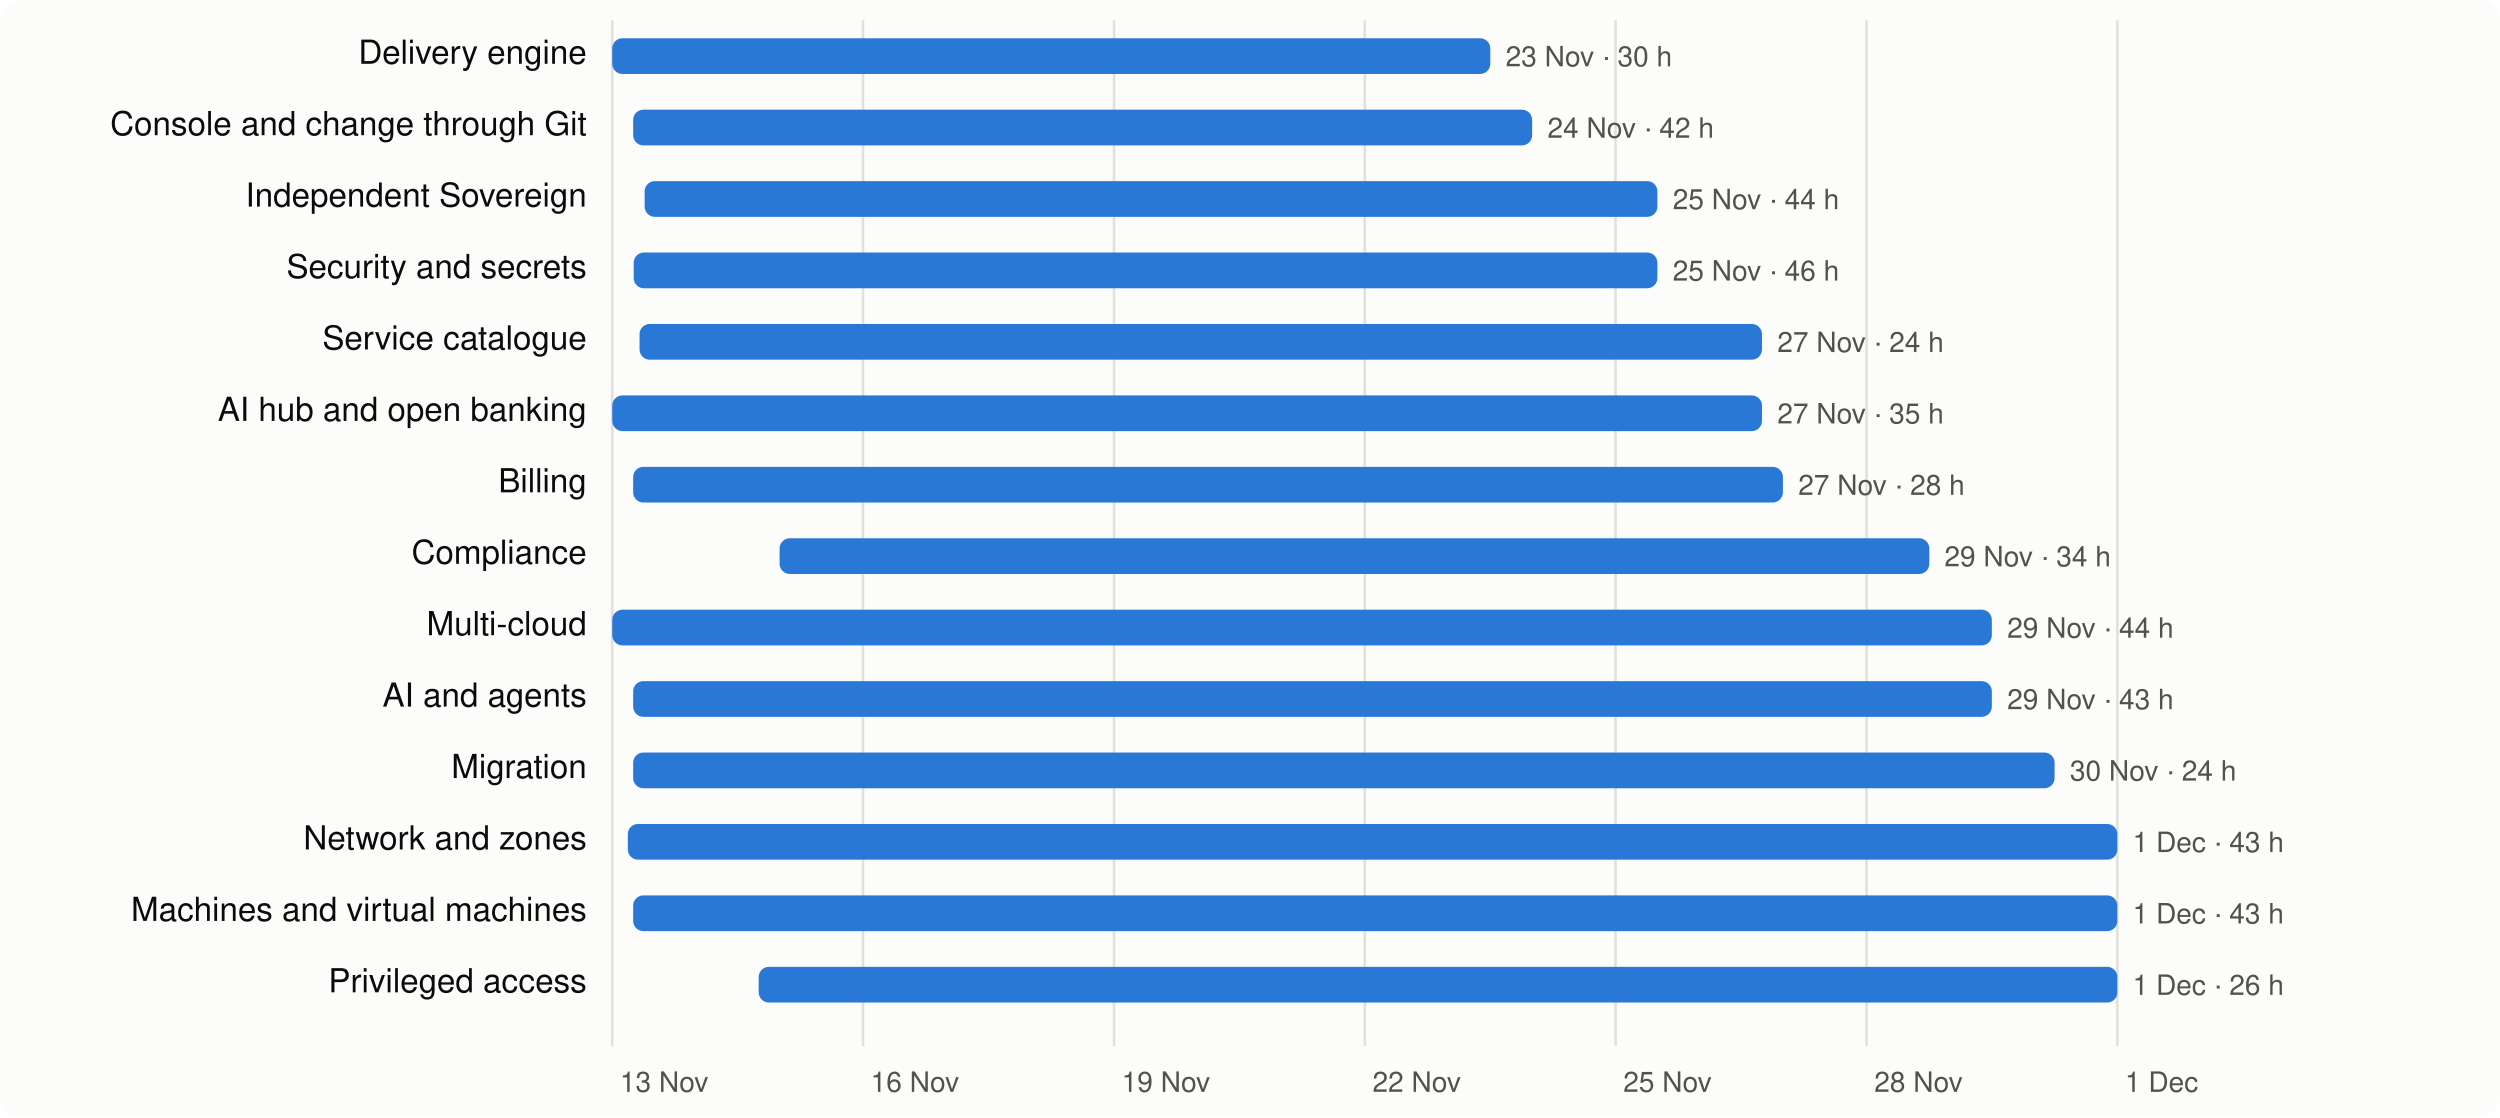
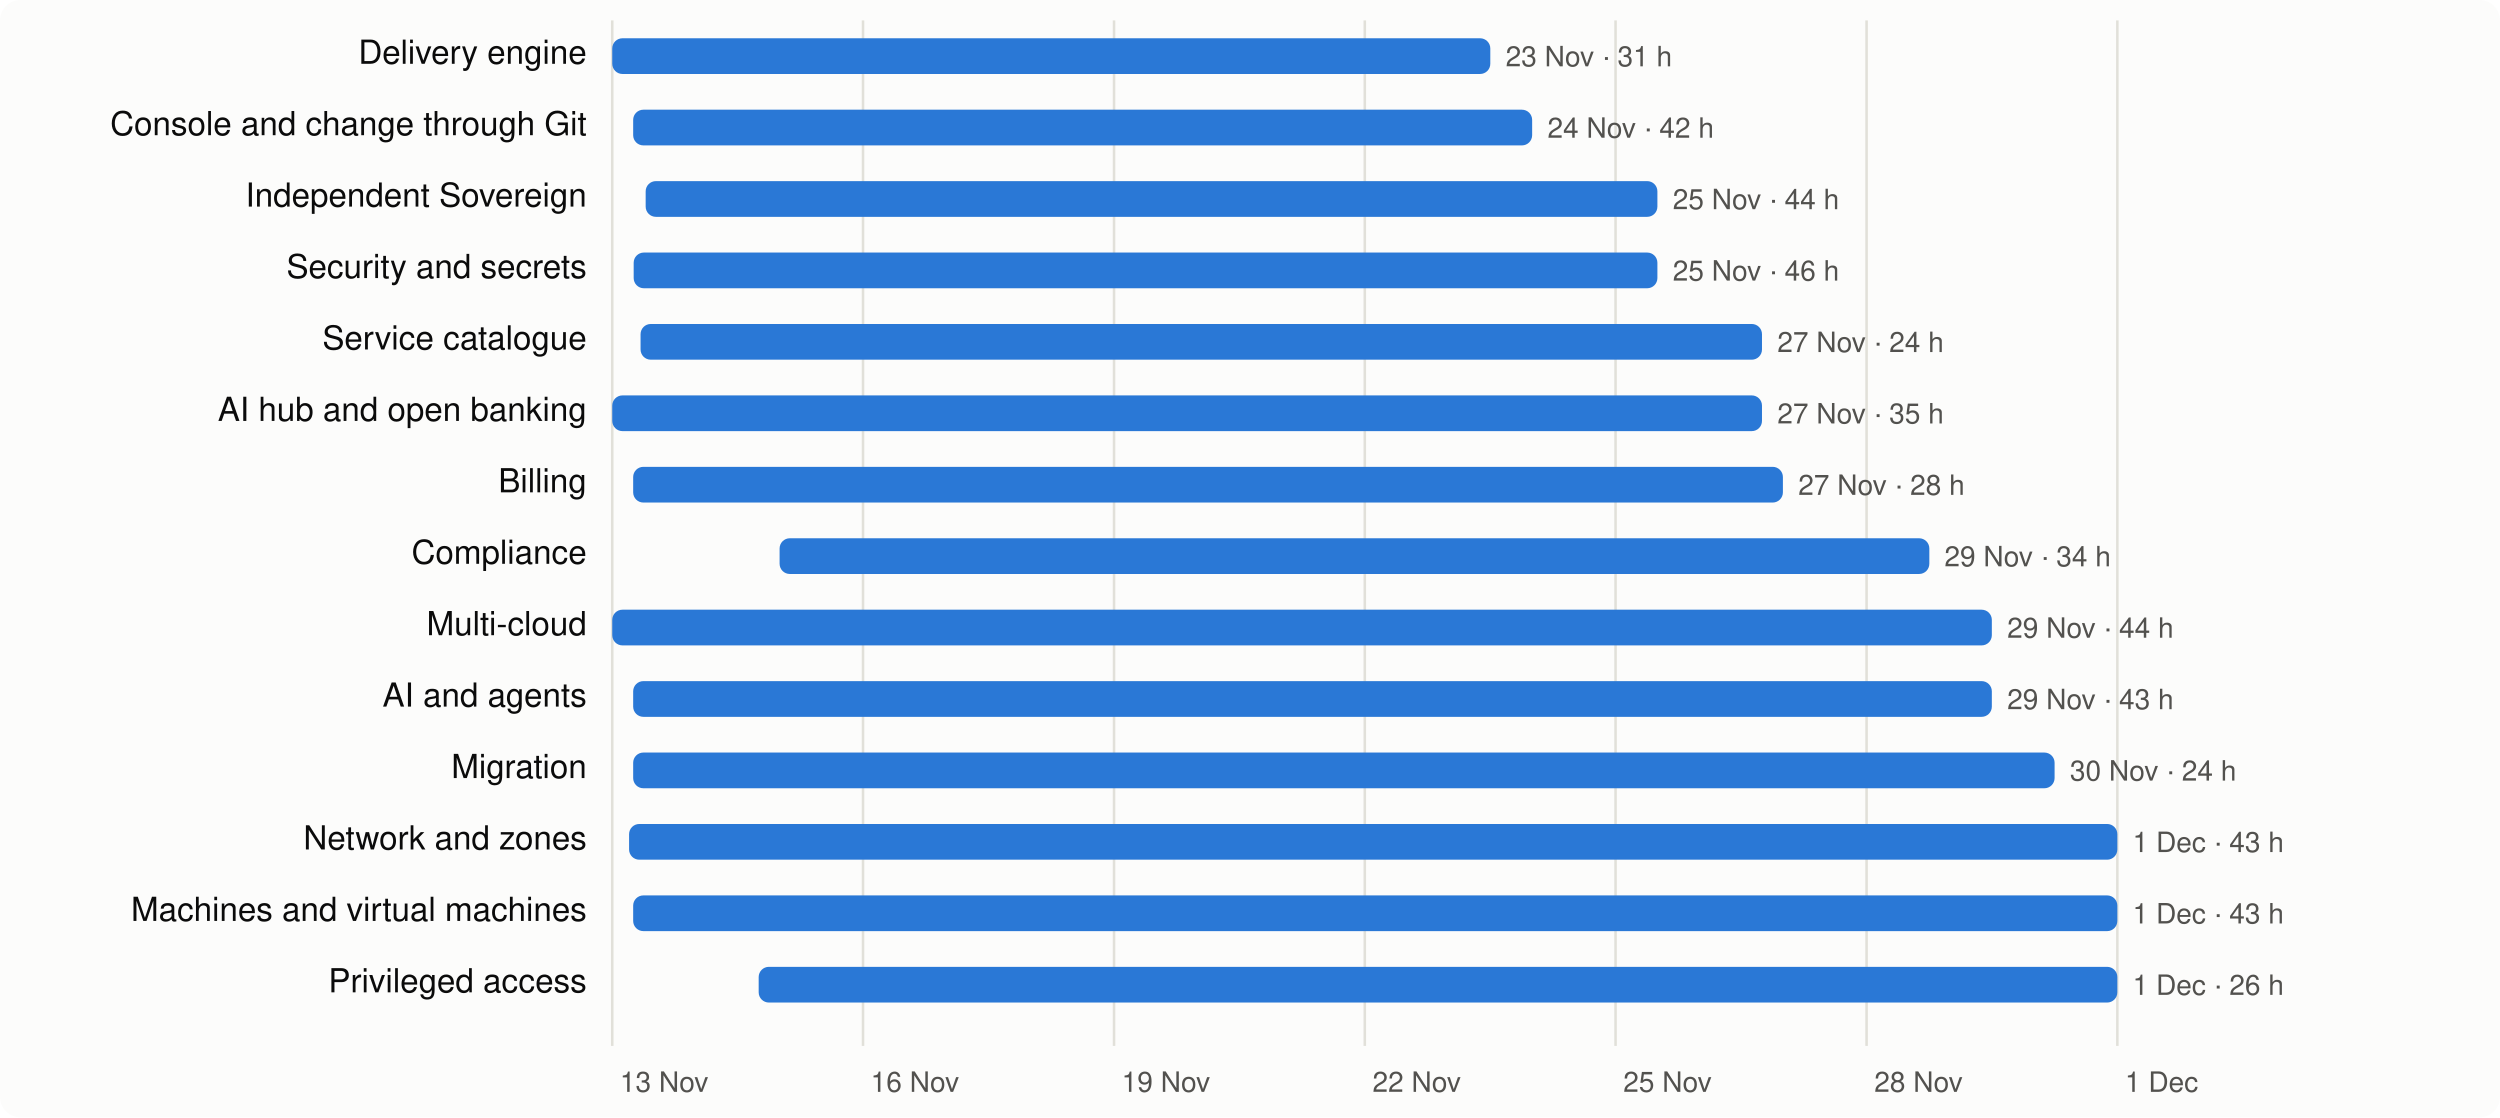
<svg xmlns="http://www.w3.org/2000/svg" viewBox="0 0 980 438" width="980" height="438" font-family="system-ui,-apple-system,Segoe UI,Helvetica,Arial,sans-serif" font-size="13">
  <rect width="980" height="438" rx="8" fill="#fcfcfb" />
  <line x1="240.0" x2="240.0" y1="8" y2="410" stroke="#e1e0d9" />
  <text x="243.0" y="428" fill="#52514e" font-size="11">13 Nov</text>
  <line x1="338.3" x2="338.3" y1="8" y2="410" stroke="#e1e0d9" />
  <text x="341.3" y="428" fill="#52514e" font-size="11">16 Nov</text>
  <line x1="436.7" x2="436.7" y1="8" y2="410" stroke="#e1e0d9" />
  <text x="439.7" y="428" fill="#52514e" font-size="11">19 Nov</text>
  <line x1="535.0" x2="535.0" y1="8" y2="410" stroke="#e1e0d9" />
  <text x="538.0" y="428" fill="#52514e" font-size="11">22 Nov</text>
  <line x1="633.3" x2="633.3" y1="8" y2="410" stroke="#e1e0d9" />
  <text x="636.3" y="428" fill="#52514e" font-size="11">25 Nov</text>
  <line x1="731.7" x2="731.7" y1="8" y2="410" stroke="#e1e0d9" />
  <text x="734.7" y="428" fill="#52514e" font-size="11">28 Nov</text>
  <line x1="830.0" x2="830.0" y1="8" y2="410" stroke="#e1e0d9" />
  <text x="833.0" y="428" fill="#52514e" font-size="11">1 Dec</text>
  <text x="230" y="25" text-anchor="end" fill="#0b0b0b">Delivery engine</text>
  <rect x="240.0" y="15" width="344.2" height="14" rx="4" fill="#2a78d6" />
-   <text x="590.2" y="26" fill="#52514e" font-size="11">23 Nov · 30 h</text>
+   <text x="590.2" y="26" fill="#52514e" font-size="11">23 Nov · 31 h</text>
  <text x="230" y="53" text-anchor="end" fill="#0b0b0b">Console and change through Git</text>
  <rect x="248.2" y="43" width="352.4" height="14" rx="4" fill="#2a78d6" />
  <text x="606.6" y="54" fill="#52514e" font-size="11">24 Nov · 42 h</text>
  <text x="230" y="81" text-anchor="end" fill="#0b0b0b">Independent Sovereign</text>
-   <rect x="252.7" y="71" width="397.0" height="14" rx="4" fill="#2a78d6" />
+   <rect x="253.1" y="71" width="396.6" height="14" rx="4" fill="#2a78d6" />
  <text x="655.7" y="82" fill="#52514e" font-size="11">25 Nov · 44 h</text>
  <text x="230" y="109" text-anchor="end" fill="#0b0b0b">Security and secrets</text>
  <rect x="248.4" y="99" width="401.3" height="14" rx="4" fill="#2a78d6" />
  <text x="655.7" y="110" fill="#52514e" font-size="11">25 Nov · 46 h</text>
  <text x="230" y="137" text-anchor="end" fill="#0b0b0b">Service catalogue</text>
-   <rect x="250.7" y="127" width="440.0" height="14" rx="4" fill="#2a78d6" />
+   <rect x="251.1" y="127" width="439.6" height="14" rx="4" fill="#2a78d6" />
  <text x="696.7" y="138" fill="#52514e" font-size="11">27 Nov · 24 h</text>
  <text x="230" y="165" text-anchor="end" fill="#0b0b0b">AI hub and open banking</text>
  <rect x="240.0" y="155" width="450.7" height="14" rx="4" fill="#2a78d6" />
  <text x="696.7" y="166" fill="#52514e" font-size="11">27 Nov · 35 h</text>
  <text x="230" y="193" text-anchor="end" fill="#0b0b0b">Billing</text>
  <rect x="248.2" y="183" width="450.7" height="14" rx="4" fill="#2a78d6" />
  <text x="704.9" y="194" fill="#52514e" font-size="11">27 Nov · 28 h</text>
  <text x="230" y="221" text-anchor="end" fill="#0b0b0b">Compliance</text>
  <rect x="305.6" y="211" width="450.7" height="14" rx="4" fill="#2a78d6" />
  <text x="762.2" y="222" fill="#52514e" font-size="11">29 Nov · 34 h</text>
  <text x="230" y="249" text-anchor="end" fill="#0b0b0b">Multi-cloud</text>
  <rect x="240.0" y="239" width="540.8" height="14" rx="4" fill="#2a78d6" />
  <text x="786.8" y="250" fill="#52514e" font-size="11">29 Nov · 44 h</text>
  <text x="230" y="277" text-anchor="end" fill="#0b0b0b">AI and agents</text>
  <rect x="248.2" y="267" width="532.6" height="14" rx="4" fill="#2a78d6" />
  <text x="786.8" y="278" fill="#52514e" font-size="11">29 Nov · 43 h</text>
  <text x="230" y="305" text-anchor="end" fill="#0b0b0b">Migration</text>
  <rect x="248.2" y="295" width="557.2" height="14" rx="4" fill="#2a78d6" />
  <text x="811.4" y="306" fill="#52514e" font-size="11">30 Nov · 24 h</text>
  <text x="230" y="333" text-anchor="end" fill="#0b0b0b">Network and zones</text>
-   <rect x="246.1" y="323" width="583.9" height="14" rx="4" fill="#2a78d6" />
+   <rect x="246.6" y="323" width="583.4" height="14" rx="4" fill="#2a78d6" />
  <text x="836.0" y="334" fill="#52514e" font-size="11">1 Dec · 43 h</text>
  <text x="230" y="361" text-anchor="end" fill="#0b0b0b">Machines and virtual machines</text>
  <rect x="248.2" y="351" width="581.8" height="14" rx="4" fill="#2a78d6" />
  <text x="836.0" y="362" fill="#52514e" font-size="11">1 Dec · 43 h</text>
  <text x="230" y="389" text-anchor="end" fill="#0b0b0b">Privileged access</text>
  <rect x="297.4" y="379" width="532.6" height="14" rx="4" fill="#2a78d6" />
  <text x="836.0" y="390" fill="#52514e" font-size="11">1 Dec · 26 h</text>
</svg>
